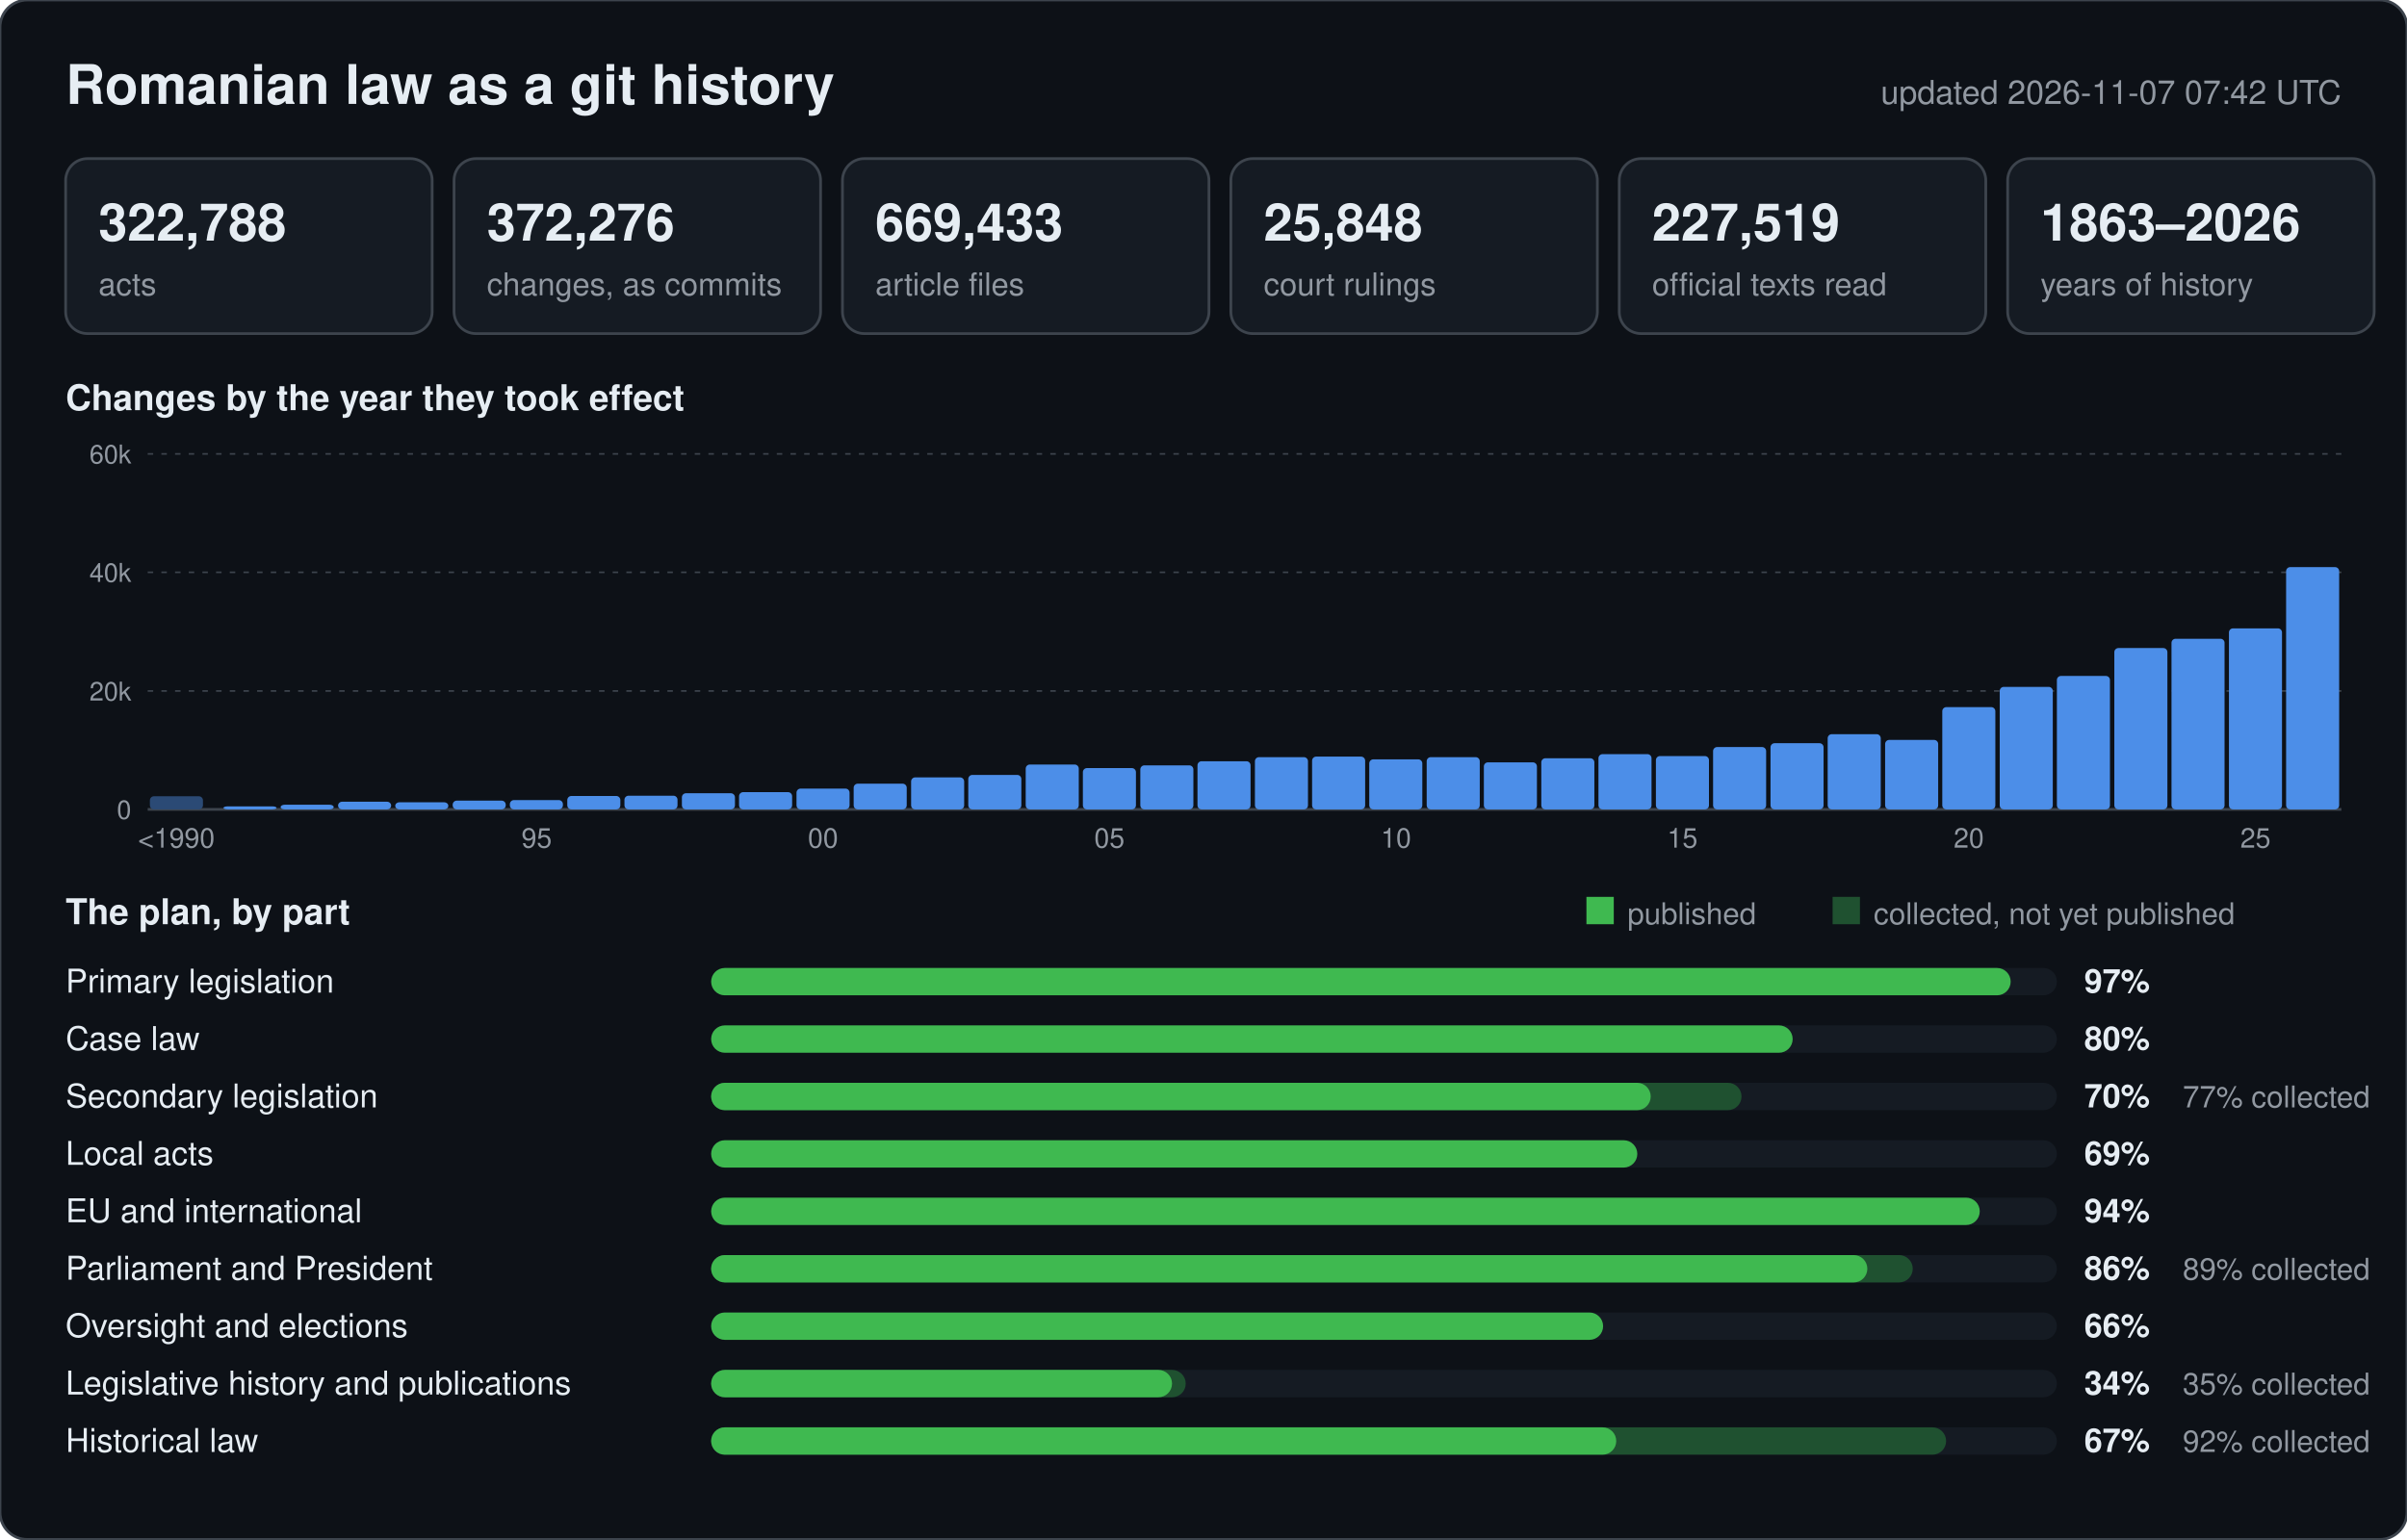
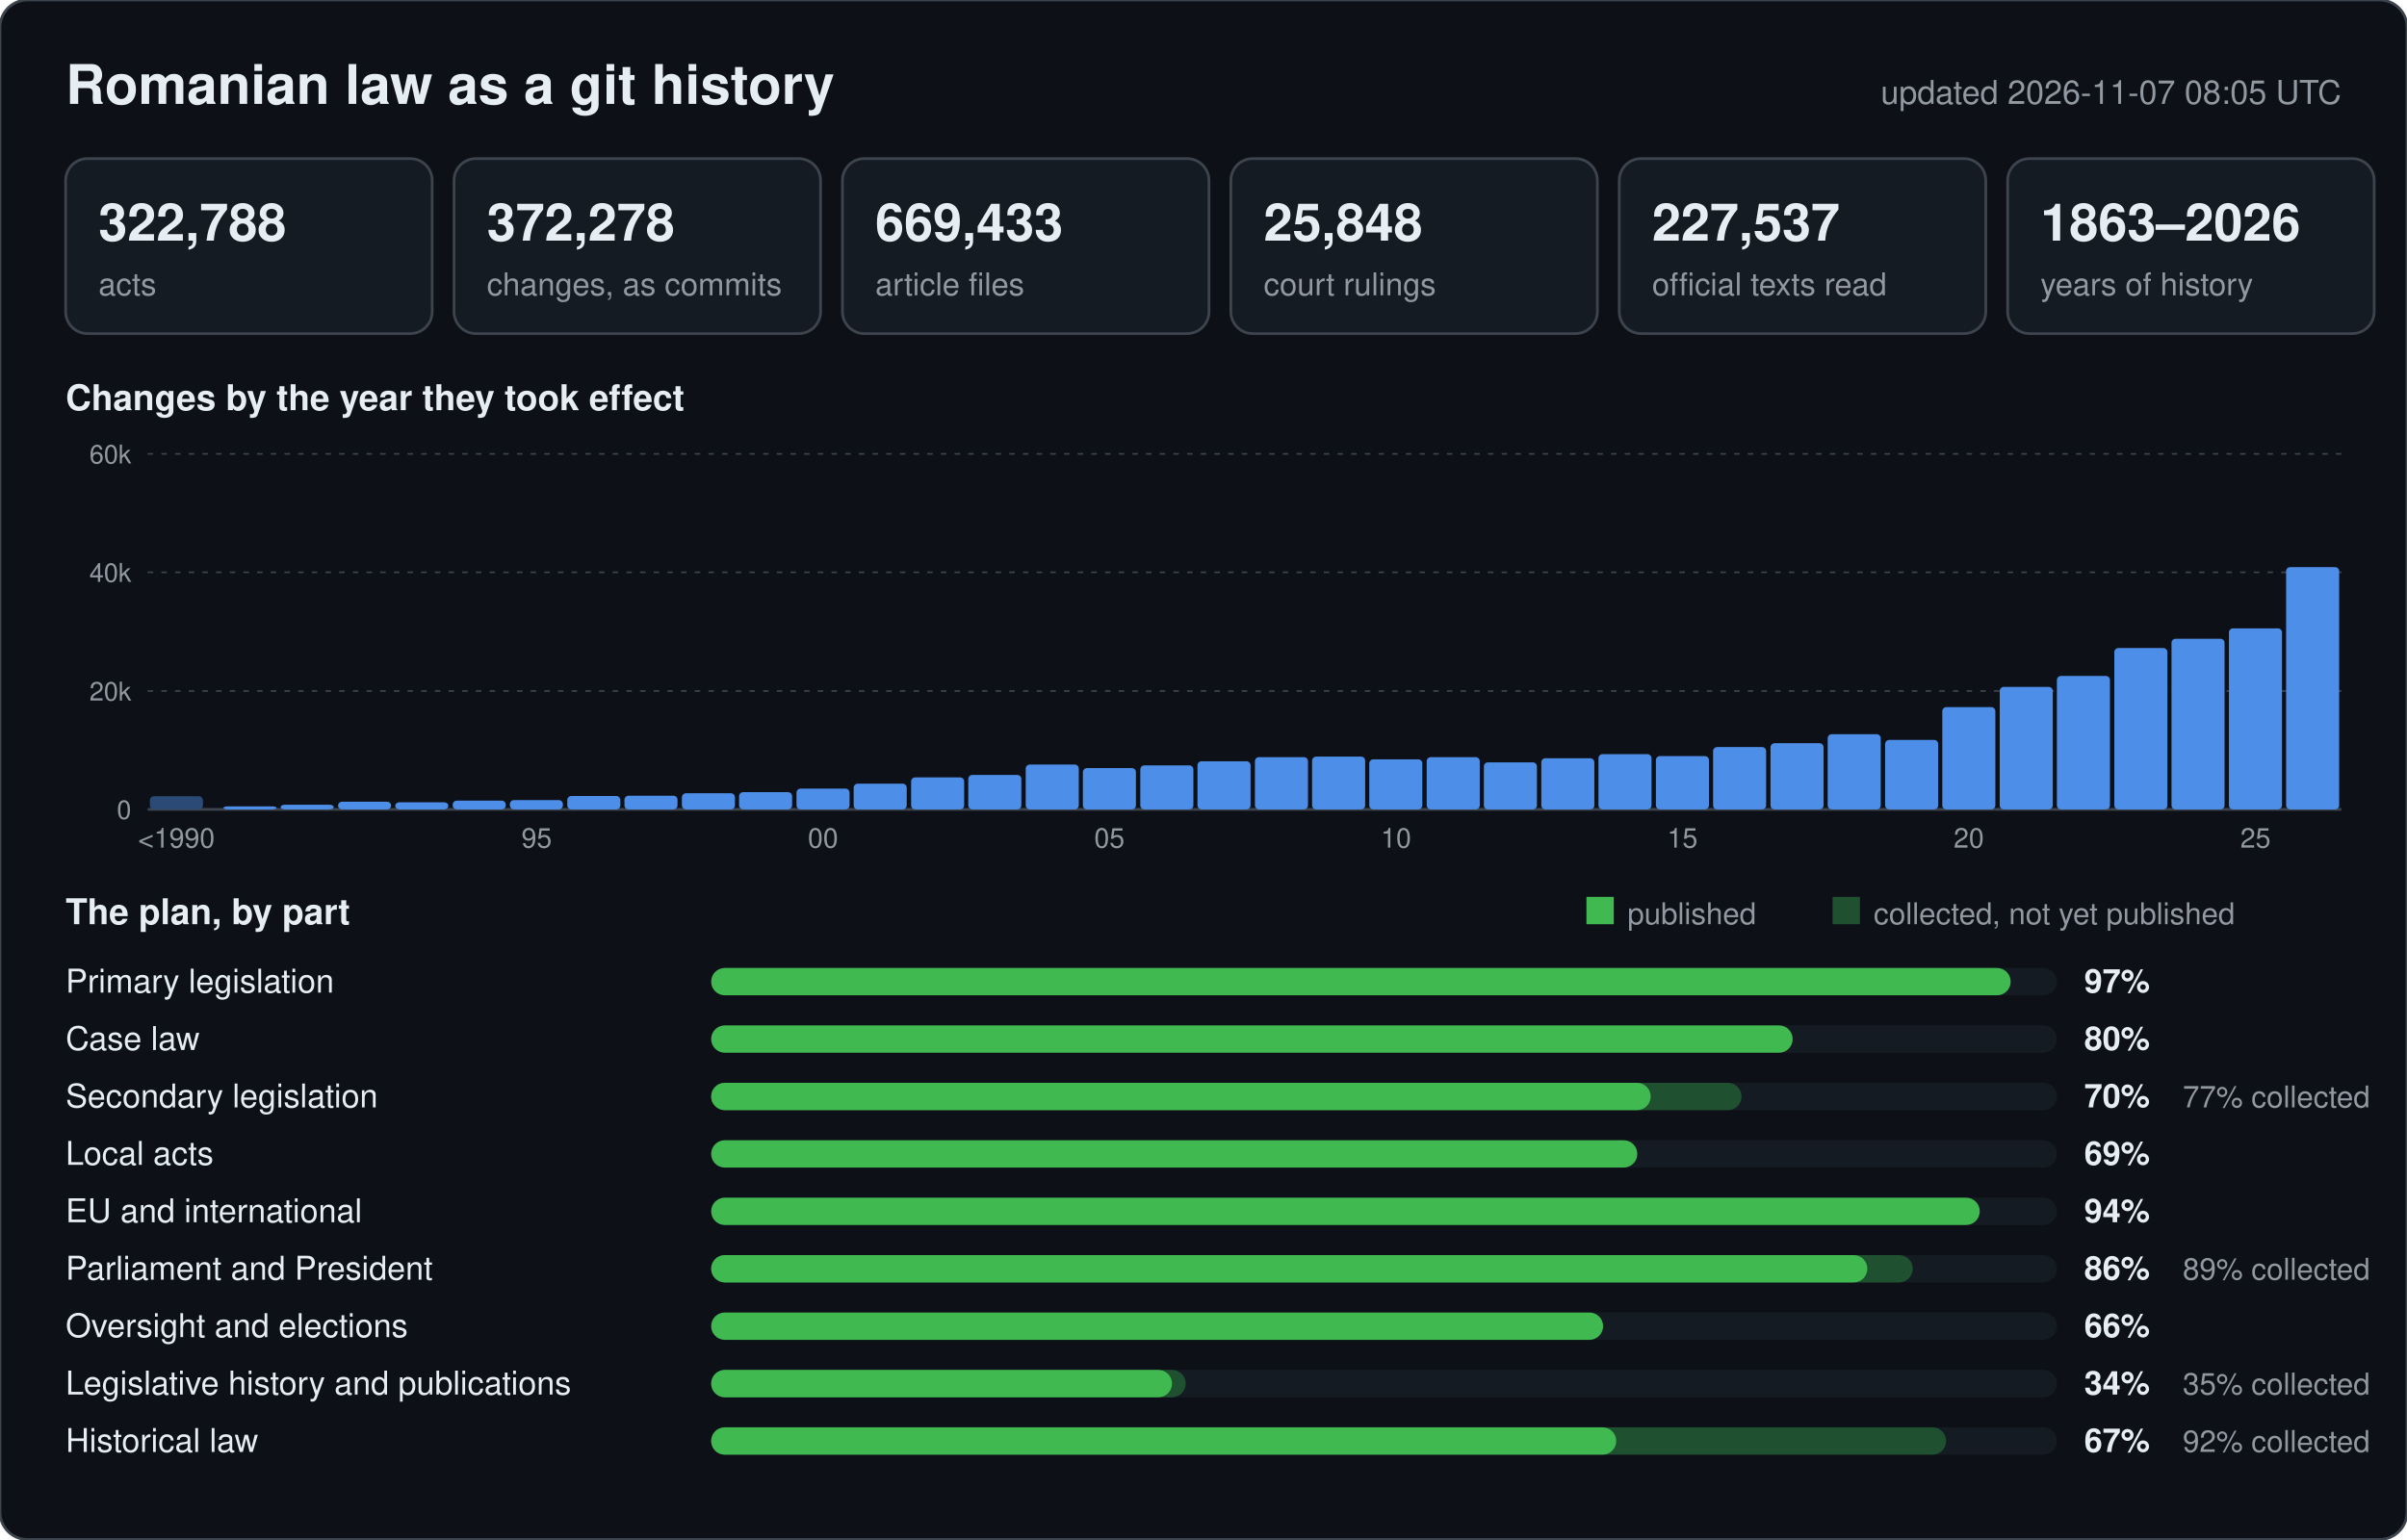
<svg xmlns="http://www.w3.org/2000/svg" width="880" height="563" viewBox="0 0 880 563" font-family="-apple-system,BlinkMacSystemFont,Segoe UI,Helvetica,Arial,sans-serif">
  <rect width="880" height="563" rx="10" fill="#0d1117" stroke="#3d444d" />
  <text x="24" y="38" font-size="20" font-weight="600" fill="#e6edf3">Romanian law as a git history</text>
-   <text x="856" y="38" font-size="12" text-anchor="end" fill="#9198a1">updated 2026-11-07 07:42 UTC</text>
+   <text x="856" y="38" font-size="12" text-anchor="end" fill="#9198a1">updated 2026-11-07 08:05 UTC</text>
  <rect x="24" y="58" width="134" height="64" rx="8" fill="#151b23" stroke="#3d444d" />
  <text x="36" y="88" font-size="19" font-weight="600" fill="#e6edf3">322,788</text>
  <text x="36" y="108" font-size="11.5" fill="#9198a1">acts</text>
  <rect x="166" y="58" width="134" height="64" rx="8" fill="#151b23" stroke="#3d444d" />
-   <text x="178" y="88" font-size="19" font-weight="600" fill="#e6edf3">372,276</text>
+   <text x="178" y="88" font-size="19" font-weight="600" fill="#e6edf3">372,278</text>
  <text x="178" y="108" font-size="11.5" fill="#9198a1">changes, as commits</text>
  <rect x="308" y="58" width="134" height="64" rx="8" fill="#151b23" stroke="#3d444d" />
  <text x="320" y="88" font-size="19" font-weight="600" fill="#e6edf3">669,433</text>
  <text x="320" y="108" font-size="11.5" fill="#9198a1">article files</text>
  <rect x="450" y="58" width="134" height="64" rx="8" fill="#151b23" stroke="#3d444d" />
  <text x="462" y="88" font-size="19" font-weight="600" fill="#e6edf3">25,848</text>
  <text x="462" y="108" font-size="11.5" fill="#9198a1">court rulings</text>
  <rect x="592" y="58" width="134" height="64" rx="8" fill="#151b23" stroke="#3d444d" />
-   <text x="604" y="88" font-size="19" font-weight="600" fill="#e6edf3">227,519</text>
+   <text x="604" y="88" font-size="19" font-weight="600" fill="#e6edf3">227,537</text>
  <text x="604" y="108" font-size="11.5" fill="#9198a1">official texts read</text>
  <rect x="734" y="58" width="134" height="64" rx="8" fill="#151b23" stroke="#3d444d" />
  <text x="746" y="88" font-size="19" font-weight="600" fill="#e6edf3">1863–2026</text>
  <text x="746" y="108" font-size="11.5" fill="#9198a1">years of history</text>
  <text x="24" y="150" font-size="13" font-weight="600" fill="#e6edf3">Changes by the year they took effect</text>
  <line x1="54" y1="296.0" x2="856" y2="296.0" stroke="#3d444d" stroke-width="1" />
  <text x="48" y="299.5" font-size="9.5" text-anchor="end" fill="#9198a1">0</text>
  <line x1="54" y1="252.7" x2="856" y2="252.7" stroke="#3d444d" stroke-width="0.6" stroke-dasharray="2 3" />
  <text x="48" y="256.2" font-size="9.5" text-anchor="end" fill="#9198a1">20k</text>
  <line x1="54" y1="209.3" x2="856" y2="209.3" stroke="#3d444d" stroke-width="0.6" stroke-dasharray="2 3" />
  <text x="48" y="212.8" font-size="9.5" text-anchor="end" fill="#9198a1">40k</text>
  <line x1="54" y1="166.0" x2="856" y2="166.0" stroke="#3d444d" stroke-width="0.6" stroke-dasharray="2 3" />
  <text x="48" y="169.5" font-size="9.5" text-anchor="end" fill="#9198a1">60k</text>
  <rect x="54.8" y="291.2" width="19.4" height="4.8" rx="1.5" fill="#2b4a75" />
  <text x="64.5" y="310" font-size="10" text-anchor="middle" fill="#9198a1">&lt;1990</text>
  <rect x="81.7" y="294.9" width="19.4" height="1.1" rx="1.5" fill="#4c8ee8" />
  <rect x="102.6" y="294.3" width="19.4" height="1.7" rx="1.5" fill="#4c8ee8" />
  <rect x="123.6" y="293.2" width="19.4" height="2.8" rx="1.5" fill="#4c8ee8" />
  <rect x="144.5" y="293.4" width="19.4" height="2.6" rx="1.5" fill="#4c8ee8" />
  <rect x="165.5" y="292.8" width="19.4" height="3.2" rx="1.5" fill="#4c8ee8" />
  <rect x="186.4" y="292.6" width="19.4" height="3.4" rx="1.5" fill="#4c8ee8" />
  <text x="196.2" y="310" font-size="10" text-anchor="middle" fill="#9198a1">95</text>
  <rect x="207.4" y="291.1" width="19.4" height="4.9" rx="1.5" fill="#4c8ee8" />
  <rect x="228.3" y="291.0" width="19.4" height="5.0" rx="1.5" fill="#4c8ee8" />
  <rect x="249.3" y="290.1" width="19.4" height="5.9" rx="1.5" fill="#4c8ee8" />
  <rect x="270.2" y="289.7" width="19.4" height="6.3" rx="1.5" fill="#4c8ee8" />
  <rect x="291.2" y="288.4" width="19.4" height="7.6" rx="1.5" fill="#4c8ee8" />
  <text x="300.9" y="310" font-size="10" text-anchor="middle" fill="#9198a1">00</text>
  <rect x="312.1" y="286.6" width="19.4" height="9.4" rx="1.5" fill="#4c8ee8" />
  <rect x="333.1" y="284.3" width="19.4" height="11.7" rx="1.5" fill="#4c8ee8" />
  <rect x="354.0" y="283.4" width="19.4" height="12.6" rx="1.5" fill="#4c8ee8" />
  <rect x="375.0" y="279.6" width="19.4" height="16.4" rx="1.5" fill="#4c8ee8" />
  <rect x="395.9" y="280.9" width="19.4" height="15.1" rx="1.5" fill="#4c8ee8" />
  <text x="405.6" y="310" font-size="10" text-anchor="middle" fill="#9198a1">05</text>
  <rect x="416.9" y="279.9" width="19.4" height="16.1" rx="1.5" fill="#4c8ee8" />
  <rect x="437.8" y="278.4" width="19.4" height="17.6" rx="1.5" fill="#4c8ee8" />
  <rect x="458.8" y="276.9" width="19.4" height="19.1" rx="1.5" fill="#4c8ee8" />
  <rect x="479.7" y="276.7" width="19.4" height="19.3" rx="1.5" fill="#4c8ee8" />
  <rect x="500.6" y="277.7" width="19.4" height="18.3" rx="1.5" fill="#4c8ee8" />
  <text x="510.4" y="310" font-size="10" text-anchor="middle" fill="#9198a1">10</text>
  <rect x="521.6" y="276.9" width="19.4" height="19.1" rx="1.5" fill="#4c8ee8" />
  <rect x="542.5" y="278.8" width="19.4" height="17.2" rx="1.5" fill="#4c8ee8" />
  <rect x="563.5" y="277.3" width="19.4" height="18.7" rx="1.5" fill="#4c8ee8" />
  <rect x="584.4" y="275.8" width="19.4" height="20.2" rx="1.5" fill="#4c8ee8" />
  <rect x="605.4" y="276.5" width="19.4" height="19.5" rx="1.5" fill="#4c8ee8" />
  <text x="615.1" y="310" font-size="10" text-anchor="middle" fill="#9198a1">15</text>
  <rect x="626.3" y="273.2" width="19.4" height="22.8" rx="1.5" fill="#4c8ee8" />
  <rect x="647.3" y="271.8" width="19.4" height="24.2" rx="1.5" fill="#4c8ee8" />
  <rect x="668.2" y="268.5" width="19.4" height="27.5" rx="1.5" fill="#4c8ee8" />
  <rect x="689.2" y="270.6" width="19.4" height="25.4" rx="1.5" fill="#4c8ee8" />
  <rect x="710.1" y="258.6" width="19.4" height="37.4" rx="1.5" fill="#4c8ee8" />
  <text x="719.8" y="310" font-size="10" text-anchor="middle" fill="#9198a1">20</text>
  <rect x="731.1" y="251.2" width="19.4" height="44.8" rx="1.5" fill="#4c8ee8" />
  <rect x="752.0" y="247.2" width="19.4" height="48.8" rx="1.5" fill="#4c8ee8" />
  <rect x="773.0" y="237.0" width="19.4" height="59.0" rx="1.5" fill="#4c8ee8" />
  <rect x="793.9" y="233.6" width="19.4" height="62.4" rx="1.5" fill="#4c8ee8" />
  <rect x="814.9" y="229.8" width="19.4" height="66.2" rx="1.5" fill="#4c8ee8" />
  <text x="824.6" y="310" font-size="10" text-anchor="middle" fill="#9198a1">25</text>
  <rect x="835.8" y="207.4" width="19.4" height="88.6" rx="1.5" fill="#4c8ee8" />
  <text x="24" y="338" font-size="13" font-weight="600" fill="#e6edf3">The plan, by part</text>
  <rect x="580" y="328" width="10" height="10" fill="#3fb950" />
  <text x="595" y="338" font-size="11" fill="#9198a1">published</text>
  <rect x="670" y="328" width="10" height="10" fill="#1f5130" />
  <text x="685" y="338" font-size="11" fill="#9198a1">collected, not yet published</text>
  <text x="24" y="363" font-size="12" fill="#e6edf3">Primary legislation</text>
  <rect x="260" y="354" width="492" height="10" rx="5" fill="#151b23" />
  <rect x="260" y="354" width="475.1" height="10" rx="5" fill="#3fb950" />
  <text x="762" y="363" font-size="12" font-weight="600" fill="#e6edf3">97%</text>
  <text x="24" y="384" font-size="12" fill="#e6edf3">Case law</text>
  <rect x="260" y="375" width="492" height="10" rx="5" fill="#151b23" />
  <rect x="260" y="375" width="395.4" height="10" rx="5" fill="#3fb950" />
  <text x="762" y="384" font-size="12" font-weight="600" fill="#e6edf3">80%</text>
  <text x="24" y="405" font-size="12" fill="#e6edf3">Secondary legislation</text>
  <rect x="260" y="396" width="492" height="10" rx="5" fill="#151b23" />
  <rect x="260" y="396" width="376.7" height="10" rx="5" fill="#1f5130" />
  <rect x="260" y="396" width="343.5" height="10" rx="5" fill="#3fb950" />
  <text x="762" y="405" font-size="12" font-weight="600" fill="#e6edf3">70%</text>
  <text x="798" y="405" font-size="11" fill="#9198a1">77% collected</text>
  <text x="24" y="426" font-size="12" fill="#e6edf3">Local acts</text>
  <rect x="260" y="417" width="492" height="10" rx="5" fill="#151b23" />
  <rect x="260" y="417" width="338.6" height="10" rx="5" fill="#3fb950" />
  <text x="762" y="426" font-size="12" font-weight="600" fill="#e6edf3">69%</text>
  <text x="24" y="447" font-size="12" fill="#e6edf3">EU and international</text>
  <rect x="260" y="438" width="492" height="10" rx="5" fill="#151b23" />
  <rect x="260" y="438" width="463.8" height="10" rx="5" fill="#3fb950" />
  <text x="762" y="447" font-size="12" font-weight="600" fill="#e6edf3">94%</text>
  <text x="24" y="468" font-size="12" fill="#e6edf3">Parliament and President</text>
  <rect x="260" y="459" width="492" height="10" rx="5" fill="#151b23" />
  <rect x="260" y="459" width="439.3" height="10" rx="5" fill="#1f5130" />
  <rect x="260" y="459" width="422.7" height="10" rx="5" fill="#3fb950" />
  <text x="762" y="468" font-size="12" font-weight="600" fill="#e6edf3">86%</text>
  <text x="798" y="468" font-size="11" fill="#9198a1">89% collected</text>
  <text x="24" y="489" font-size="12" fill="#e6edf3">Oversight and elections</text>
  <rect x="260" y="480" width="492" height="10" rx="5" fill="#151b23" />
  <rect x="260" y="480" width="326.1" height="10" rx="5" fill="#3fb950" />
  <text x="762" y="489" font-size="12" font-weight="600" fill="#e6edf3">66%</text>
  <text x="24" y="510" font-size="12" fill="#e6edf3">Legislative history and publications</text>
  <rect x="260" y="501" width="492" height="10" rx="5" fill="#151b23" />
  <rect x="260" y="501" width="173.5" height="10" rx="5" fill="#1f5130" />
  <rect x="260" y="501" width="168.5" height="10" rx="5" fill="#3fb950" />
  <text x="762" y="510" font-size="12" font-weight="600" fill="#e6edf3">34%</text>
  <text x="798" y="510" font-size="11" fill="#9198a1">35% collected</text>
  <text x="24" y="531" font-size="12" fill="#e6edf3">Historical law</text>
  <rect x="260" y="522" width="492" height="10" rx="5" fill="#151b23" />
  <rect x="260" y="522" width="451.5" height="10" rx="5" fill="#1f5130" />
  <rect x="260" y="522" width="330.9" height="10" rx="5" fill="#3fb950" />
  <text x="762" y="531" font-size="12" font-weight="600" fill="#e6edf3">67%</text>
  <text x="798" y="531" font-size="11" fill="#9198a1">92% collected</text>
</svg>
